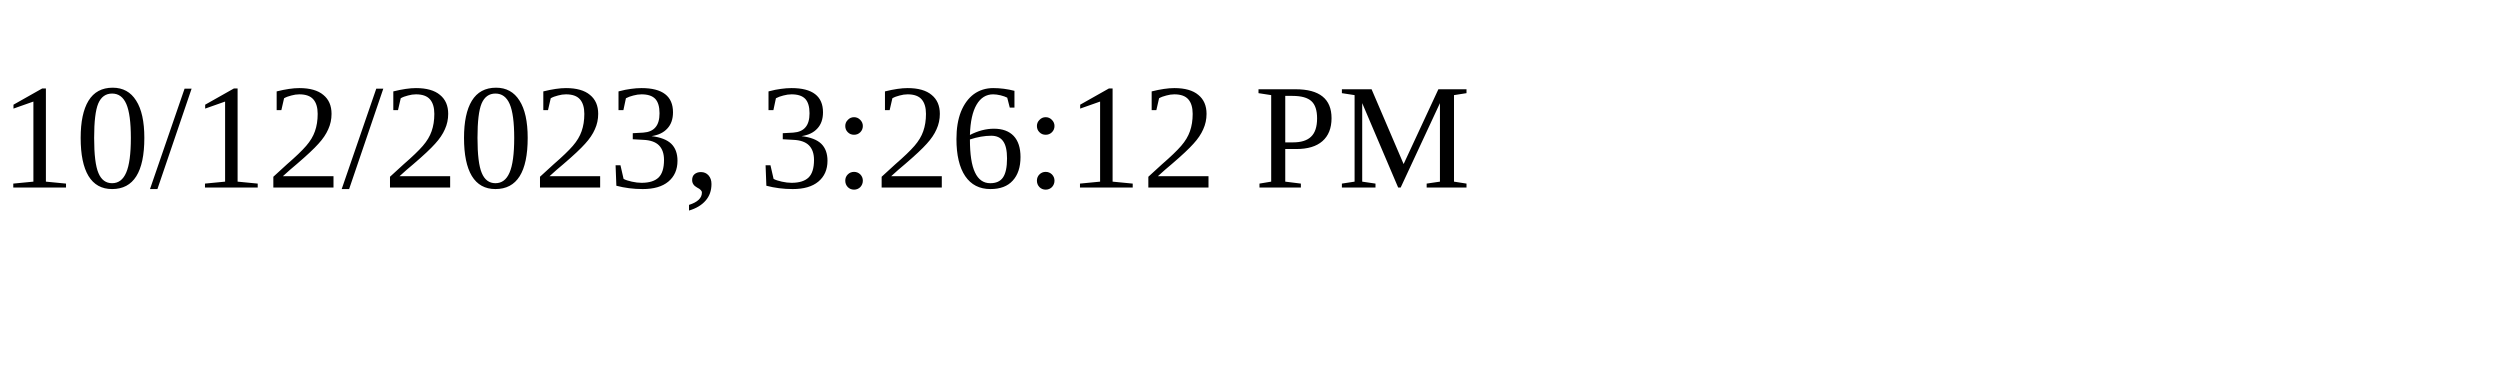
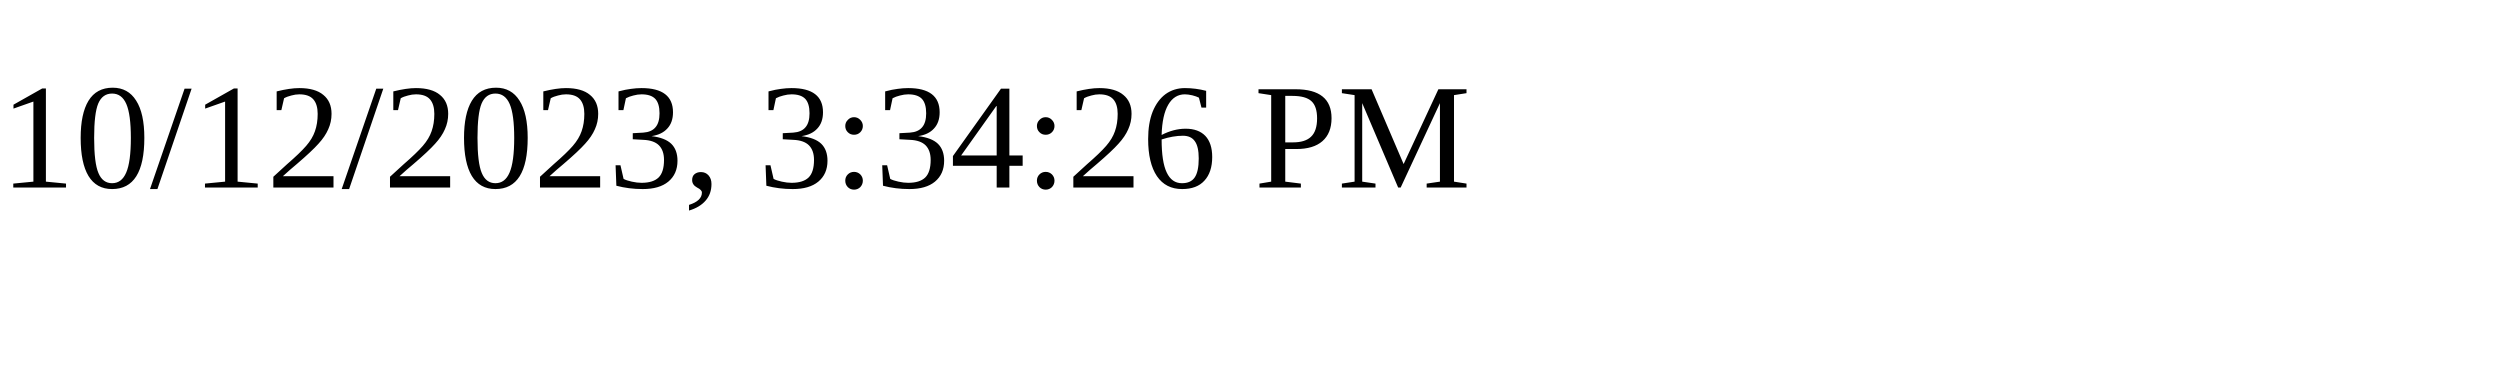
<svg xmlns="http://www.w3.org/2000/svg" height="30" width="200">
-   <text x="0" y="15">10/12/2023, 3:26:12 PM</text>
+   <text x="0" y="15">10/12/2023, 3:34:26 PM</text>
</svg>
